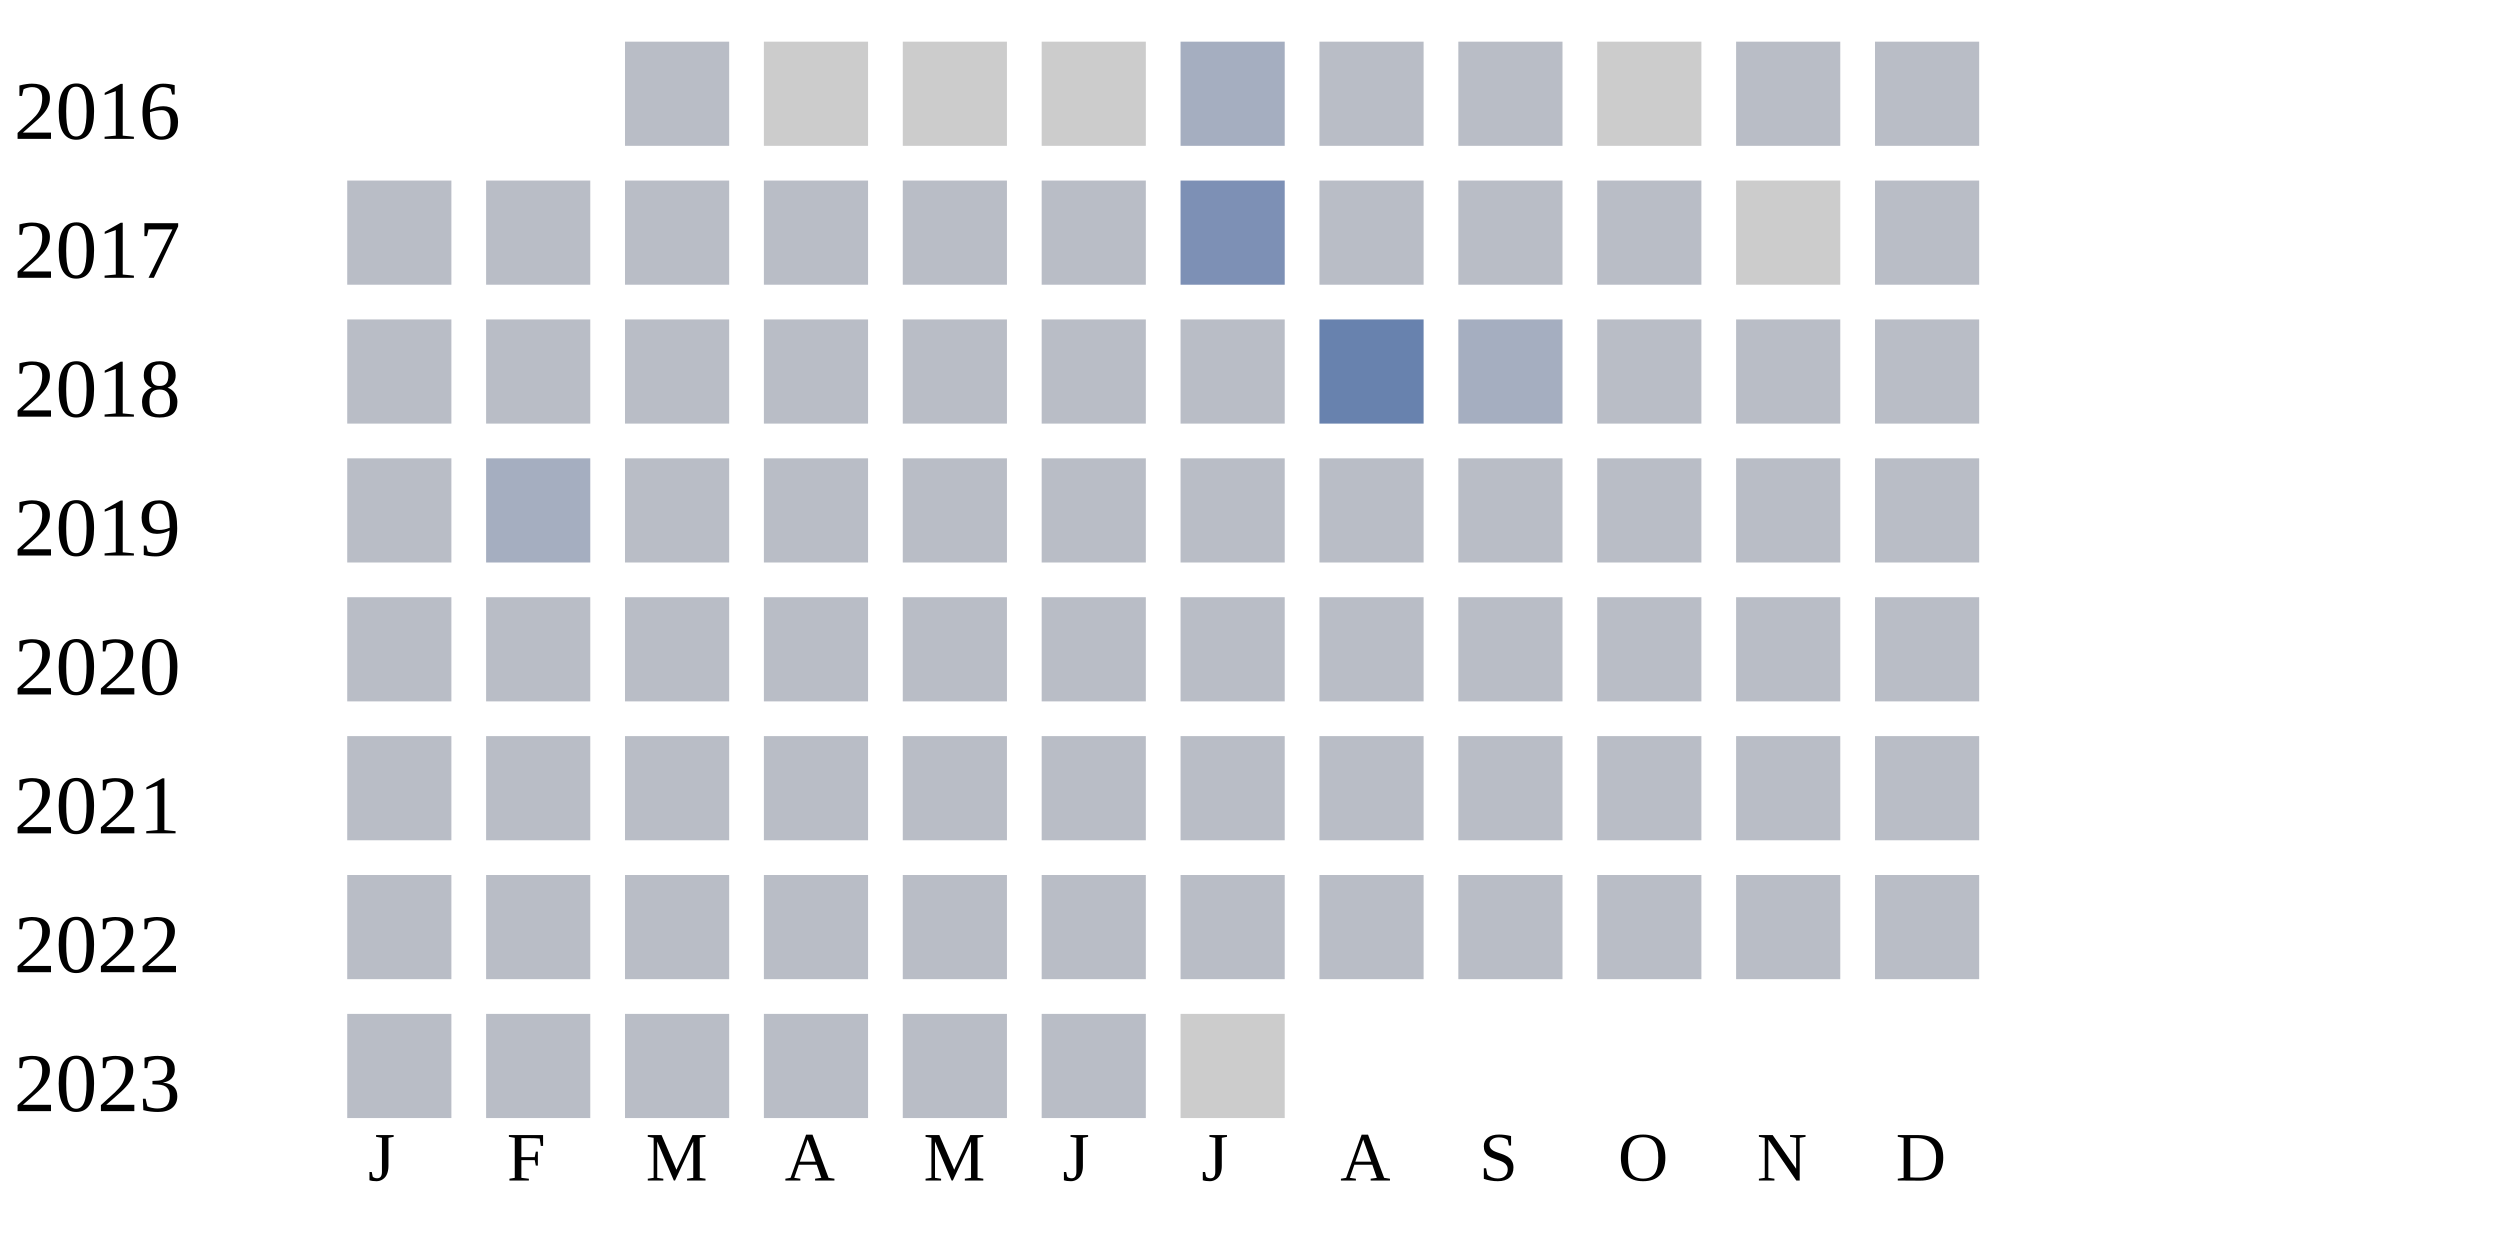
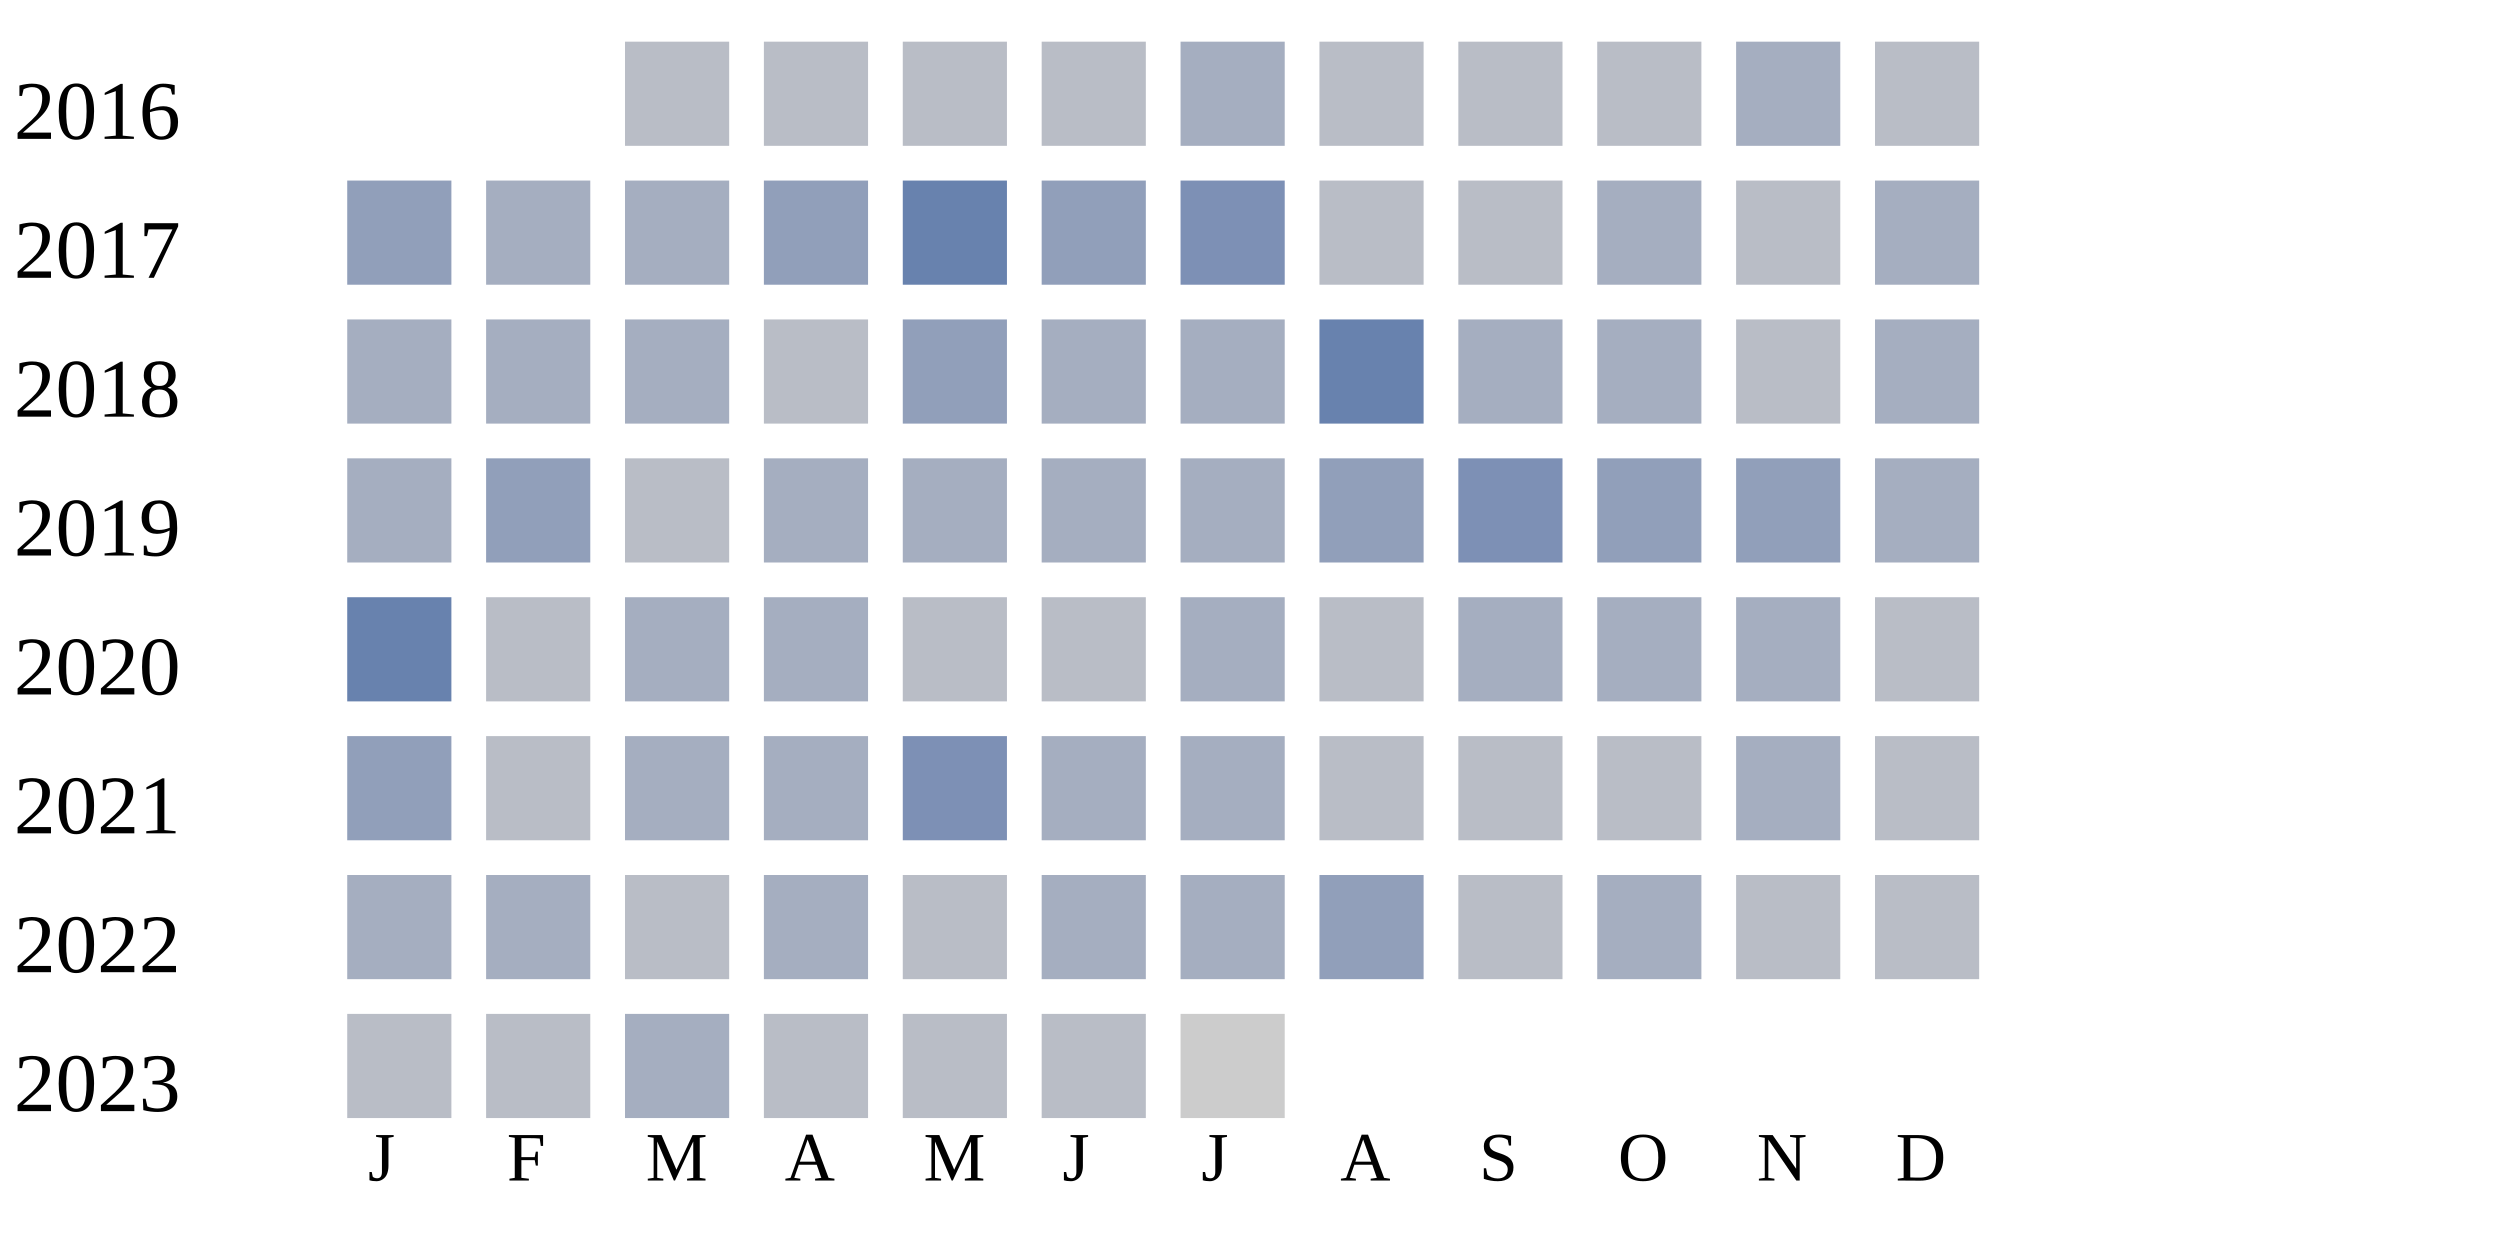
<svg xmlns="http://www.w3.org/2000/svg" width="360" height="180">
  <g transform="translate(0 0)">
    <text x="2" y="20">2016</text>
    <rect x="90" y="6" width="15" height="15" fill="#b9bdc6" />
-     <rect x="110" y="6" width="15" height="15" fill="#cccccc" />
-     <rect x="130" y="6" width="15" height="15" fill="#cccccc" />
-     <rect x="150" y="6" width="15" height="15" fill="#cccccc" />
+     <rect x="110" y="6" width="15" height="15" fill="#b9bdc6" />
+     <rect x="130" y="6" width="15" height="15" fill="#b9bdc6" />
+     <rect x="150" y="6" width="15" height="15" fill="#b9bdc6" />
    <rect x="170" y="6" width="15" height="15" fill="#a5aec0" />
    <rect x="190" y="6" width="15" height="15" fill="#b9bdc6" />
    <rect x="210" y="6" width="15" height="15" fill="#b9bdc6" />
-     <rect x="230" y="6" width="15" height="15" fill="#cccccc" />
-     <rect x="250" y="6" width="15" height="15" fill="#b9bdc6" />
+     <rect x="230" y="6" width="15" height="15" fill="#b9bdc6" />
+     <rect x="250" y="6" width="15" height="15" fill="#a5aec0" />
    <rect x="270" y="6" width="15" height="15" fill="#b9bdc6" />
  </g>
  <g transform="translate(0 20)">
    <text x="2" y="20">2017</text>
-     <rect x="50" y="6" width="15" height="15" fill="#b9bdc6" />
-     <rect x="70" y="6" width="15" height="15" fill="#b9bdc6" />
-     <rect x="90" y="6" width="15" height="15" fill="#b9bdc6" />
-     <rect x="110" y="6" width="15" height="15" fill="#b9bdc6" />
-     <rect x="130" y="6" width="15" height="15" fill="#b9bdc6" />
-     <rect x="150" y="6" width="15" height="15" fill="#b9bdc6" />
+     <rect x="50" y="6" width="15" height="15" fill="#919fba" />
+     <rect x="70" y="6" width="15" height="15" fill="#a5aec0" />
+     <rect x="90" y="6" width="15" height="15" fill="#a5aec0" />
+     <rect x="110" y="6" width="15" height="15" fill="#919fba" />
+     <rect x="130" y="6" width="15" height="15" fill="#6882ae" />
+     <rect x="150" y="6" width="15" height="15" fill="#919fba" />
    <rect x="170" y="6" width="15" height="15" fill="#7d90b5" />
    <rect x="190" y="6" width="15" height="15" fill="#b9bdc6" />
    <rect x="210" y="6" width="15" height="15" fill="#b9bdc6" />
-     <rect x="230" y="6" width="15" height="15" fill="#b9bdc6" />
-     <rect x="250" y="6" width="15" height="15" fill="#cccccc" />
-     <rect x="270" y="6" width="15" height="15" fill="#b9bdc6" />
+     <rect x="230" y="6" width="15" height="15" fill="#a5aec0" />
+     <rect x="250" y="6" width="15" height="15" fill="#b9bdc6" />
+     <rect x="270" y="6" width="15" height="15" fill="#a5aec0" />
  </g>
  <g transform="translate(0 40)">
    <text x="2" y="20">2018</text>
-     <rect x="50" y="6" width="15" height="15" fill="#b9bdc6" />
-     <rect x="70" y="6" width="15" height="15" fill="#b9bdc6" />
-     <rect x="90" y="6" width="15" height="15" fill="#b9bdc6" />
+     <rect x="50" y="6" width="15" height="15" fill="#a5aec0" />
+     <rect x="70" y="6" width="15" height="15" fill="#a5aec0" />
+     <rect x="90" y="6" width="15" height="15" fill="#a5aec0" />
    <rect x="110" y="6" width="15" height="15" fill="#b9bdc6" />
-     <rect x="130" y="6" width="15" height="15" fill="#b9bdc6" />
-     <rect x="150" y="6" width="15" height="15" fill="#b9bdc6" />
-     <rect x="170" y="6" width="15" height="15" fill="#b9bdc6" />
+     <rect x="130" y="6" width="15" height="15" fill="#919fba" />
+     <rect x="150" y="6" width="15" height="15" fill="#a5aec0" />
+     <rect x="170" y="6" width="15" height="15" fill="#a5aec0" />
    <rect x="190" y="6" width="15" height="15" fill="#6882ae" />
    <rect x="210" y="6" width="15" height="15" fill="#a5aec0" />
-     <rect x="230" y="6" width="15" height="15" fill="#b9bdc6" />
+     <rect x="230" y="6" width="15" height="15" fill="#a5aec0" />
    <rect x="250" y="6" width="15" height="15" fill="#b9bdc6" />
-     <rect x="270" y="6" width="15" height="15" fill="#b9bdc6" />
+     <rect x="270" y="6" width="15" height="15" fill="#a5aec0" />
  </g>
  <g transform="translate(0 60)">
    <text x="2" y="20">2019</text>
-     <rect x="50" y="6" width="15" height="15" fill="#b9bdc6" />
-     <rect x="70" y="6" width="15" height="15" fill="#a5aec0" />
+     <rect x="50" y="6" width="15" height="15" fill="#a5aec0" />
+     <rect x="70" y="6" width="15" height="15" fill="#919fba" />
    <rect x="90" y="6" width="15" height="15" fill="#b9bdc6" />
-     <rect x="110" y="6" width="15" height="15" fill="#b9bdc6" />
-     <rect x="130" y="6" width="15" height="15" fill="#b9bdc6" />
-     <rect x="150" y="6" width="15" height="15" fill="#b9bdc6" />
-     <rect x="170" y="6" width="15" height="15" fill="#b9bdc6" />
-     <rect x="190" y="6" width="15" height="15" fill="#b9bdc6" />
-     <rect x="210" y="6" width="15" height="15" fill="#b9bdc6" />
-     <rect x="230" y="6" width="15" height="15" fill="#b9bdc6" />
-     <rect x="250" y="6" width="15" height="15" fill="#b9bdc6" />
-     <rect x="270" y="6" width="15" height="15" fill="#b9bdc6" />
+     <rect x="110" y="6" width="15" height="15" fill="#a5aec0" />
+     <rect x="130" y="6" width="15" height="15" fill="#a5aec0" />
+     <rect x="150" y="6" width="15" height="15" fill="#a5aec0" />
+     <rect x="170" y="6" width="15" height="15" fill="#a5aec0" />
+     <rect x="190" y="6" width="15" height="15" fill="#919fba" />
+     <rect x="210" y="6" width="15" height="15" fill="#7d90b5" />
+     <rect x="230" y="6" width="15" height="15" fill="#919fba" />
+     <rect x="250" y="6" width="15" height="15" fill="#919fba" />
+     <rect x="270" y="6" width="15" height="15" fill="#a5aec0" />
  </g>
  <g transform="translate(0 80)">
    <text x="2" y="20">2020</text>
-     <rect x="50" y="6" width="15" height="15" fill="#b9bdc6" />
+     <rect x="50" y="6" width="15" height="15" fill="#6882ae" />
    <rect x="70" y="6" width="15" height="15" fill="#b9bdc6" />
-     <rect x="90" y="6" width="15" height="15" fill="#b9bdc6" />
-     <rect x="110" y="6" width="15" height="15" fill="#b9bdc6" />
+     <rect x="90" y="6" width="15" height="15" fill="#a5aec0" />
+     <rect x="110" y="6" width="15" height="15" fill="#a5aec0" />
    <rect x="130" y="6" width="15" height="15" fill="#b9bdc6" />
    <rect x="150" y="6" width="15" height="15" fill="#b9bdc6" />
-     <rect x="170" y="6" width="15" height="15" fill="#b9bdc6" />
+     <rect x="170" y="6" width="15" height="15" fill="#a5aec0" />
    <rect x="190" y="6" width="15" height="15" fill="#b9bdc6" />
-     <rect x="210" y="6" width="15" height="15" fill="#b9bdc6" />
-     <rect x="230" y="6" width="15" height="15" fill="#b9bdc6" />
-     <rect x="250" y="6" width="15" height="15" fill="#b9bdc6" />
+     <rect x="210" y="6" width="15" height="15" fill="#a5aec0" />
+     <rect x="230" y="6" width="15" height="15" fill="#a5aec0" />
+     <rect x="250" y="6" width="15" height="15" fill="#a5aec0" />
    <rect x="270" y="6" width="15" height="15" fill="#b9bdc6" />
  </g>
  <g transform="translate(0 100)">
    <text x="2" y="20">2021</text>
-     <rect x="50" y="6" width="15" height="15" fill="#b9bdc6" />
+     <rect x="50" y="6" width="15" height="15" fill="#919fba" />
    <rect x="70" y="6" width="15" height="15" fill="#b9bdc6" />
-     <rect x="90" y="6" width="15" height="15" fill="#b9bdc6" />
-     <rect x="110" y="6" width="15" height="15" fill="#b9bdc6" />
-     <rect x="130" y="6" width="15" height="15" fill="#b9bdc6" />
-     <rect x="150" y="6" width="15" height="15" fill="#b9bdc6" />
-     <rect x="170" y="6" width="15" height="15" fill="#b9bdc6" />
+     <rect x="90" y="6" width="15" height="15" fill="#a5aec0" />
+     <rect x="110" y="6" width="15" height="15" fill="#a5aec0" />
+     <rect x="130" y="6" width="15" height="15" fill="#7d90b5" />
+     <rect x="150" y="6" width="15" height="15" fill="#a5aec0" />
+     <rect x="170" y="6" width="15" height="15" fill="#a5aec0" />
    <rect x="190" y="6" width="15" height="15" fill="#b9bdc6" />
    <rect x="210" y="6" width="15" height="15" fill="#b9bdc6" />
    <rect x="230" y="6" width="15" height="15" fill="#b9bdc6" />
-     <rect x="250" y="6" width="15" height="15" fill="#b9bdc6" />
+     <rect x="250" y="6" width="15" height="15" fill="#a5aec0" />
    <rect x="270" y="6" width="15" height="15" fill="#b9bdc6" />
  </g>
  <g transform="translate(0 120)">
    <text x="2" y="20">2022</text>
-     <rect x="50" y="6" width="15" height="15" fill="#b9bdc6" />
-     <rect x="70" y="6" width="15" height="15" fill="#b9bdc6" />
+     <rect x="50" y="6" width="15" height="15" fill="#a5aec0" />
+     <rect x="70" y="6" width="15" height="15" fill="#a5aec0" />
    <rect x="90" y="6" width="15" height="15" fill="#b9bdc6" />
-     <rect x="110" y="6" width="15" height="15" fill="#b9bdc6" />
+     <rect x="110" y="6" width="15" height="15" fill="#a5aec0" />
    <rect x="130" y="6" width="15" height="15" fill="#b9bdc6" />
-     <rect x="150" y="6" width="15" height="15" fill="#b9bdc6" />
-     <rect x="170" y="6" width="15" height="15" fill="#b9bdc6" />
-     <rect x="190" y="6" width="15" height="15" fill="#b9bdc6" />
+     <rect x="150" y="6" width="15" height="15" fill="#a5aec0" />
+     <rect x="170" y="6" width="15" height="15" fill="#a5aec0" />
+     <rect x="190" y="6" width="15" height="15" fill="#919fba" />
    <rect x="210" y="6" width="15" height="15" fill="#b9bdc6" />
-     <rect x="230" y="6" width="15" height="15" fill="#b9bdc6" />
+     <rect x="230" y="6" width="15" height="15" fill="#a5aec0" />
    <rect x="250" y="6" width="15" height="15" fill="#b9bdc6" />
    <rect x="270" y="6" width="15" height="15" fill="#b9bdc6" />
  </g>
  <g transform="translate(0 140)">
    <text x="2" y="20">2023</text>
    <rect x="50" y="6" width="15" height="15" fill="#b9bdc6" />
    <rect x="70" y="6" width="15" height="15" fill="#b9bdc6" />
-     <rect x="90" y="6" width="15" height="15" fill="#b9bdc6" />
+     <rect x="90" y="6" width="15" height="15" fill="#a5aec0" />
    <rect x="110" y="6" width="15" height="15" fill="#b9bdc6" />
    <rect x="130" y="6" width="15" height="15" fill="#b9bdc6" />
    <rect x="150" y="6" width="15" height="15" fill="#b9bdc6" />
    <rect x="170" y="6" width="15" height="15" fill="#cccccc" />
  </g>
  <text style="font-size: 10px; text-align: center" x="53" y="170">J</text>
  <text style="font-size: 10px; text-align: center" x="73" y="170">F</text>
  <text style="font-size: 10px; text-align: center" x="93" y="170">M</text>
  <text style="font-size: 10px; text-align: center" x="113" y="170">A</text>
  <text style="font-size: 10px; text-align: center" x="133" y="170">M</text>
  <text style="font-size: 10px; text-align: center" x="153" y="170">J</text>
  <text style="font-size: 10px; text-align: center" x="173" y="170">J</text>
  <text style="font-size: 10px; text-align: center" x="193" y="170">A</text>
  <text style="font-size: 10px; text-align: center" x="213" y="170">S</text>
  <text style="font-size: 10px; text-align: center" x="233" y="170">O</text>
  <text style="font-size: 10px; text-align: center" x="253" y="170">N</text>
  <text style="font-size: 10px; text-align: center" x="273" y="170">D</text>
  <text style="font-size: 10px;" x="155" y="189">Less</text>
  <rect fill="#b9bdc6" width="10" height="10" x="180" y="180" />
  <rect fill="#919fba" width="10" height="10" x="195" y="180" />
  <rect fill="#6882ae" width="10" height="10" x="210" y="180" />
  <rect fill="#005a9c" width="10" height="10" x="225" y="180" />
  <text x="240" y="189" style="font-size: 10px;">More</text>
</svg>
